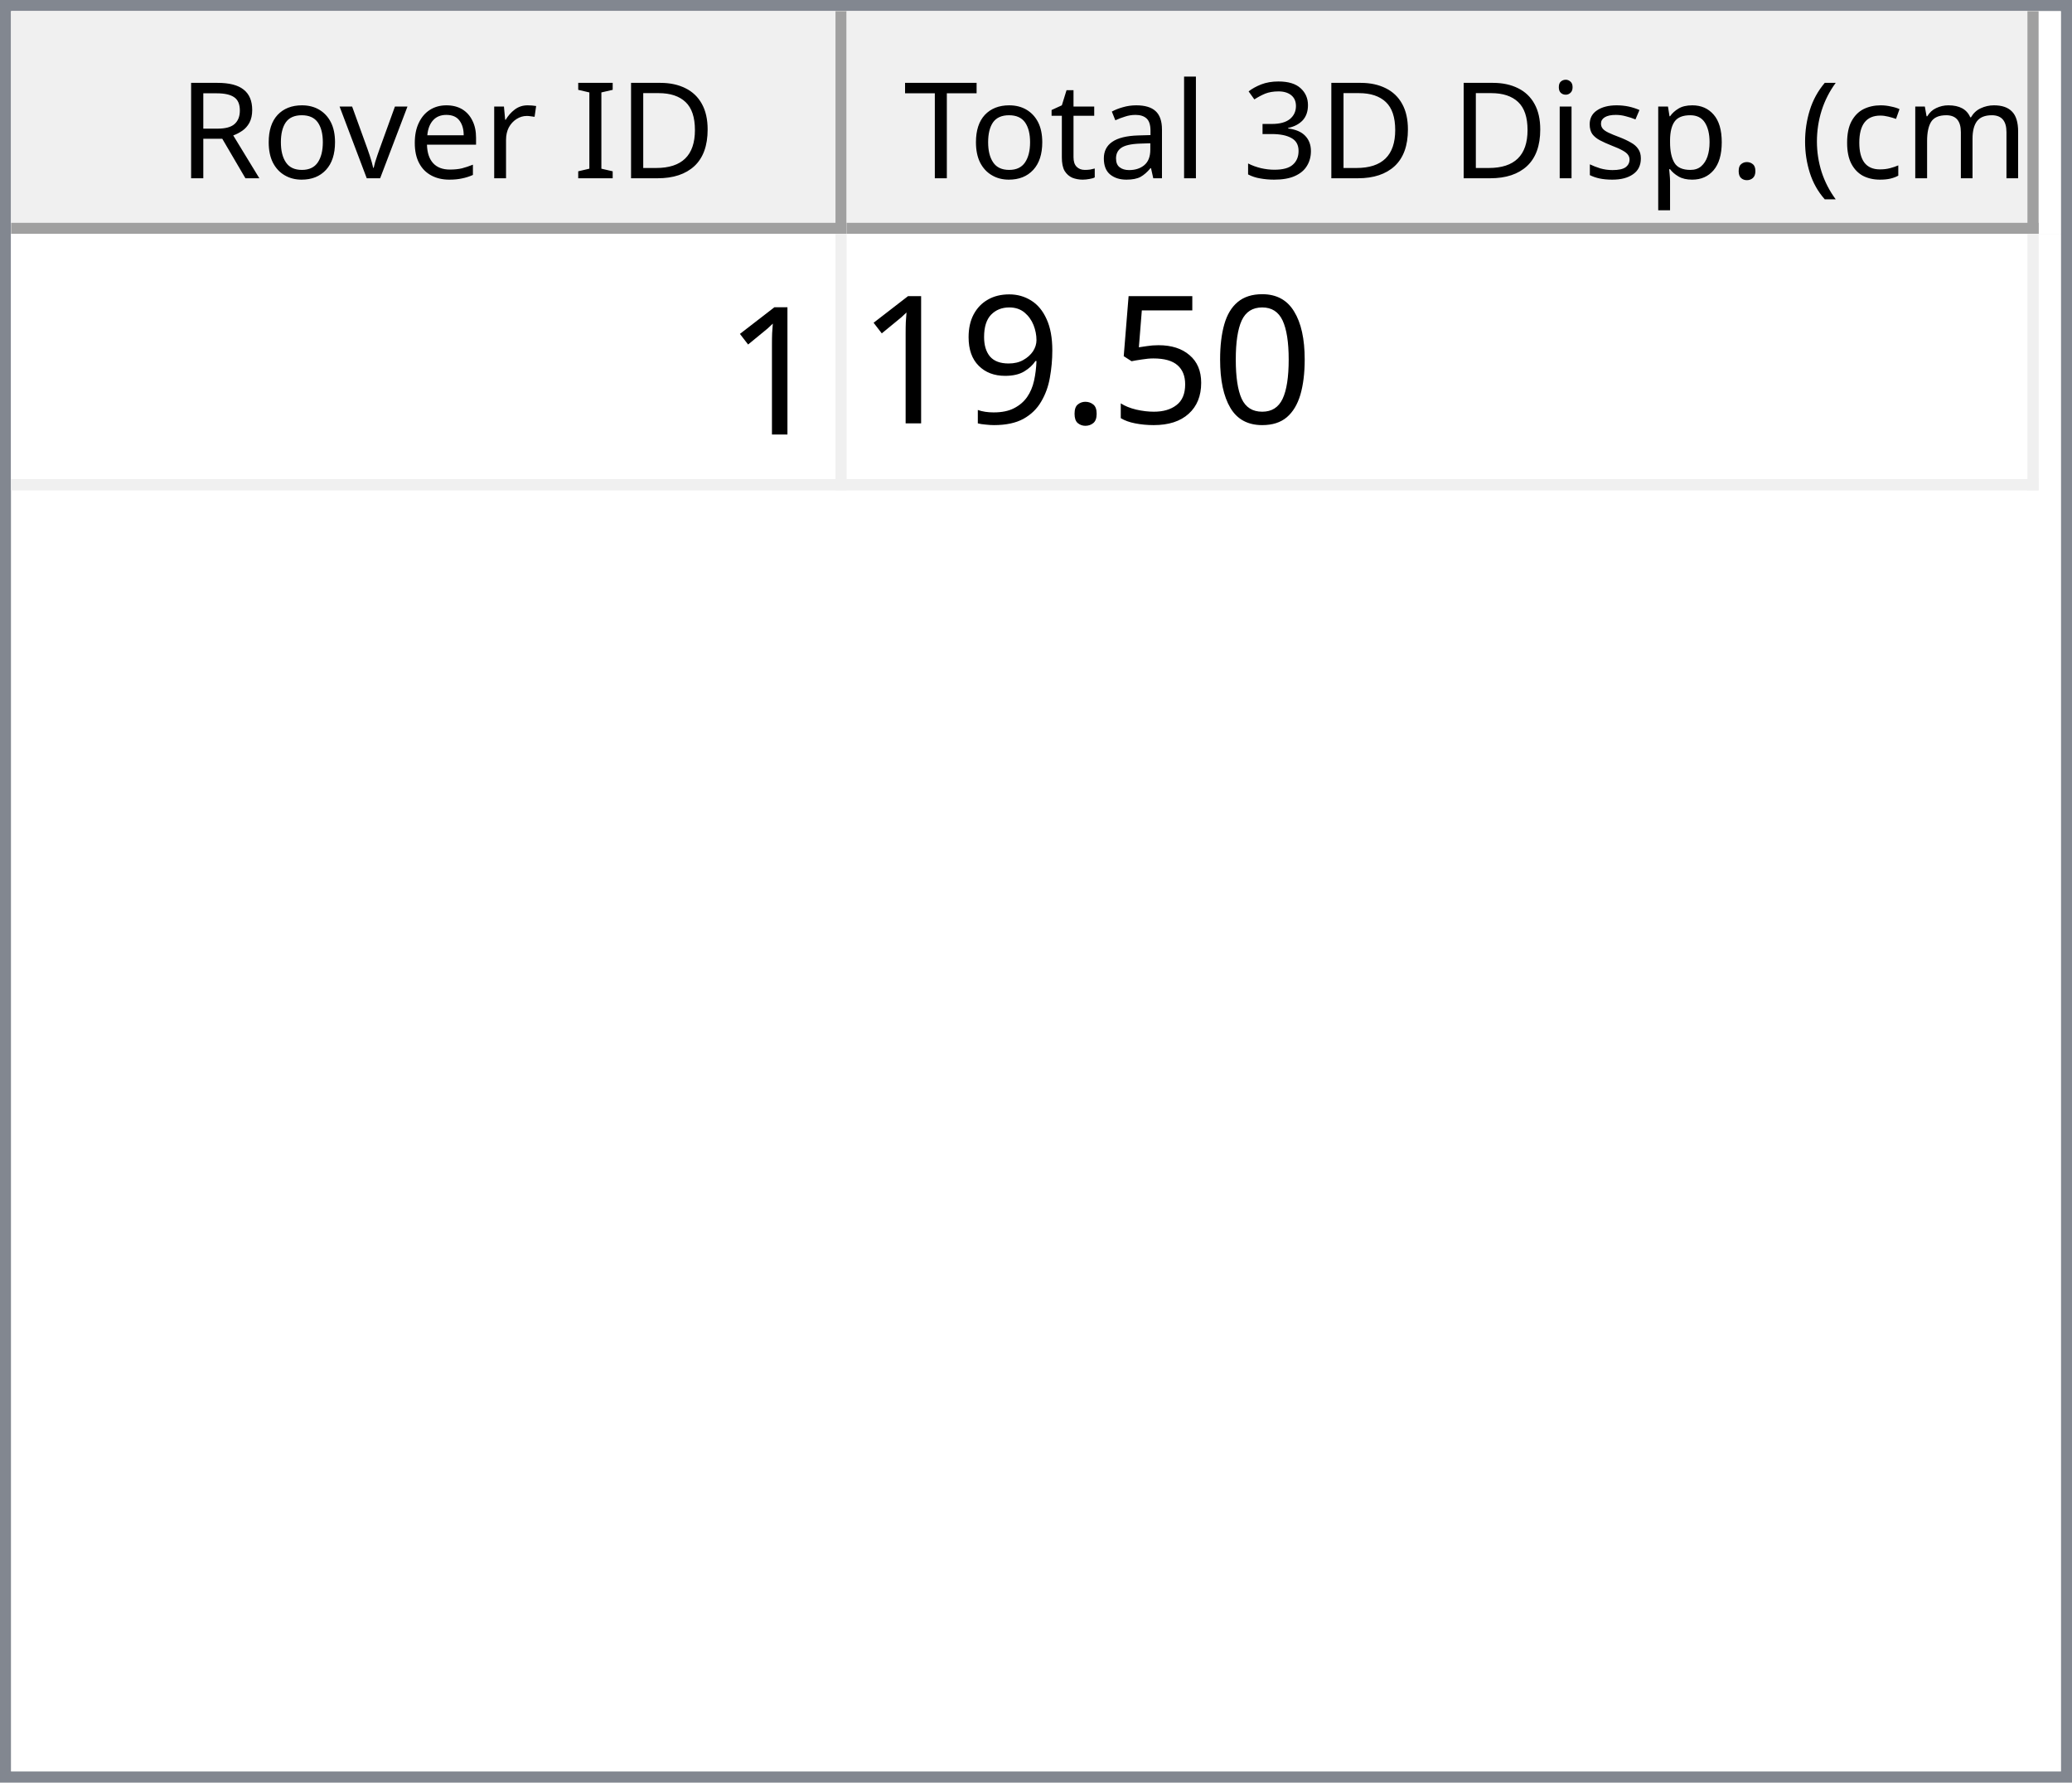
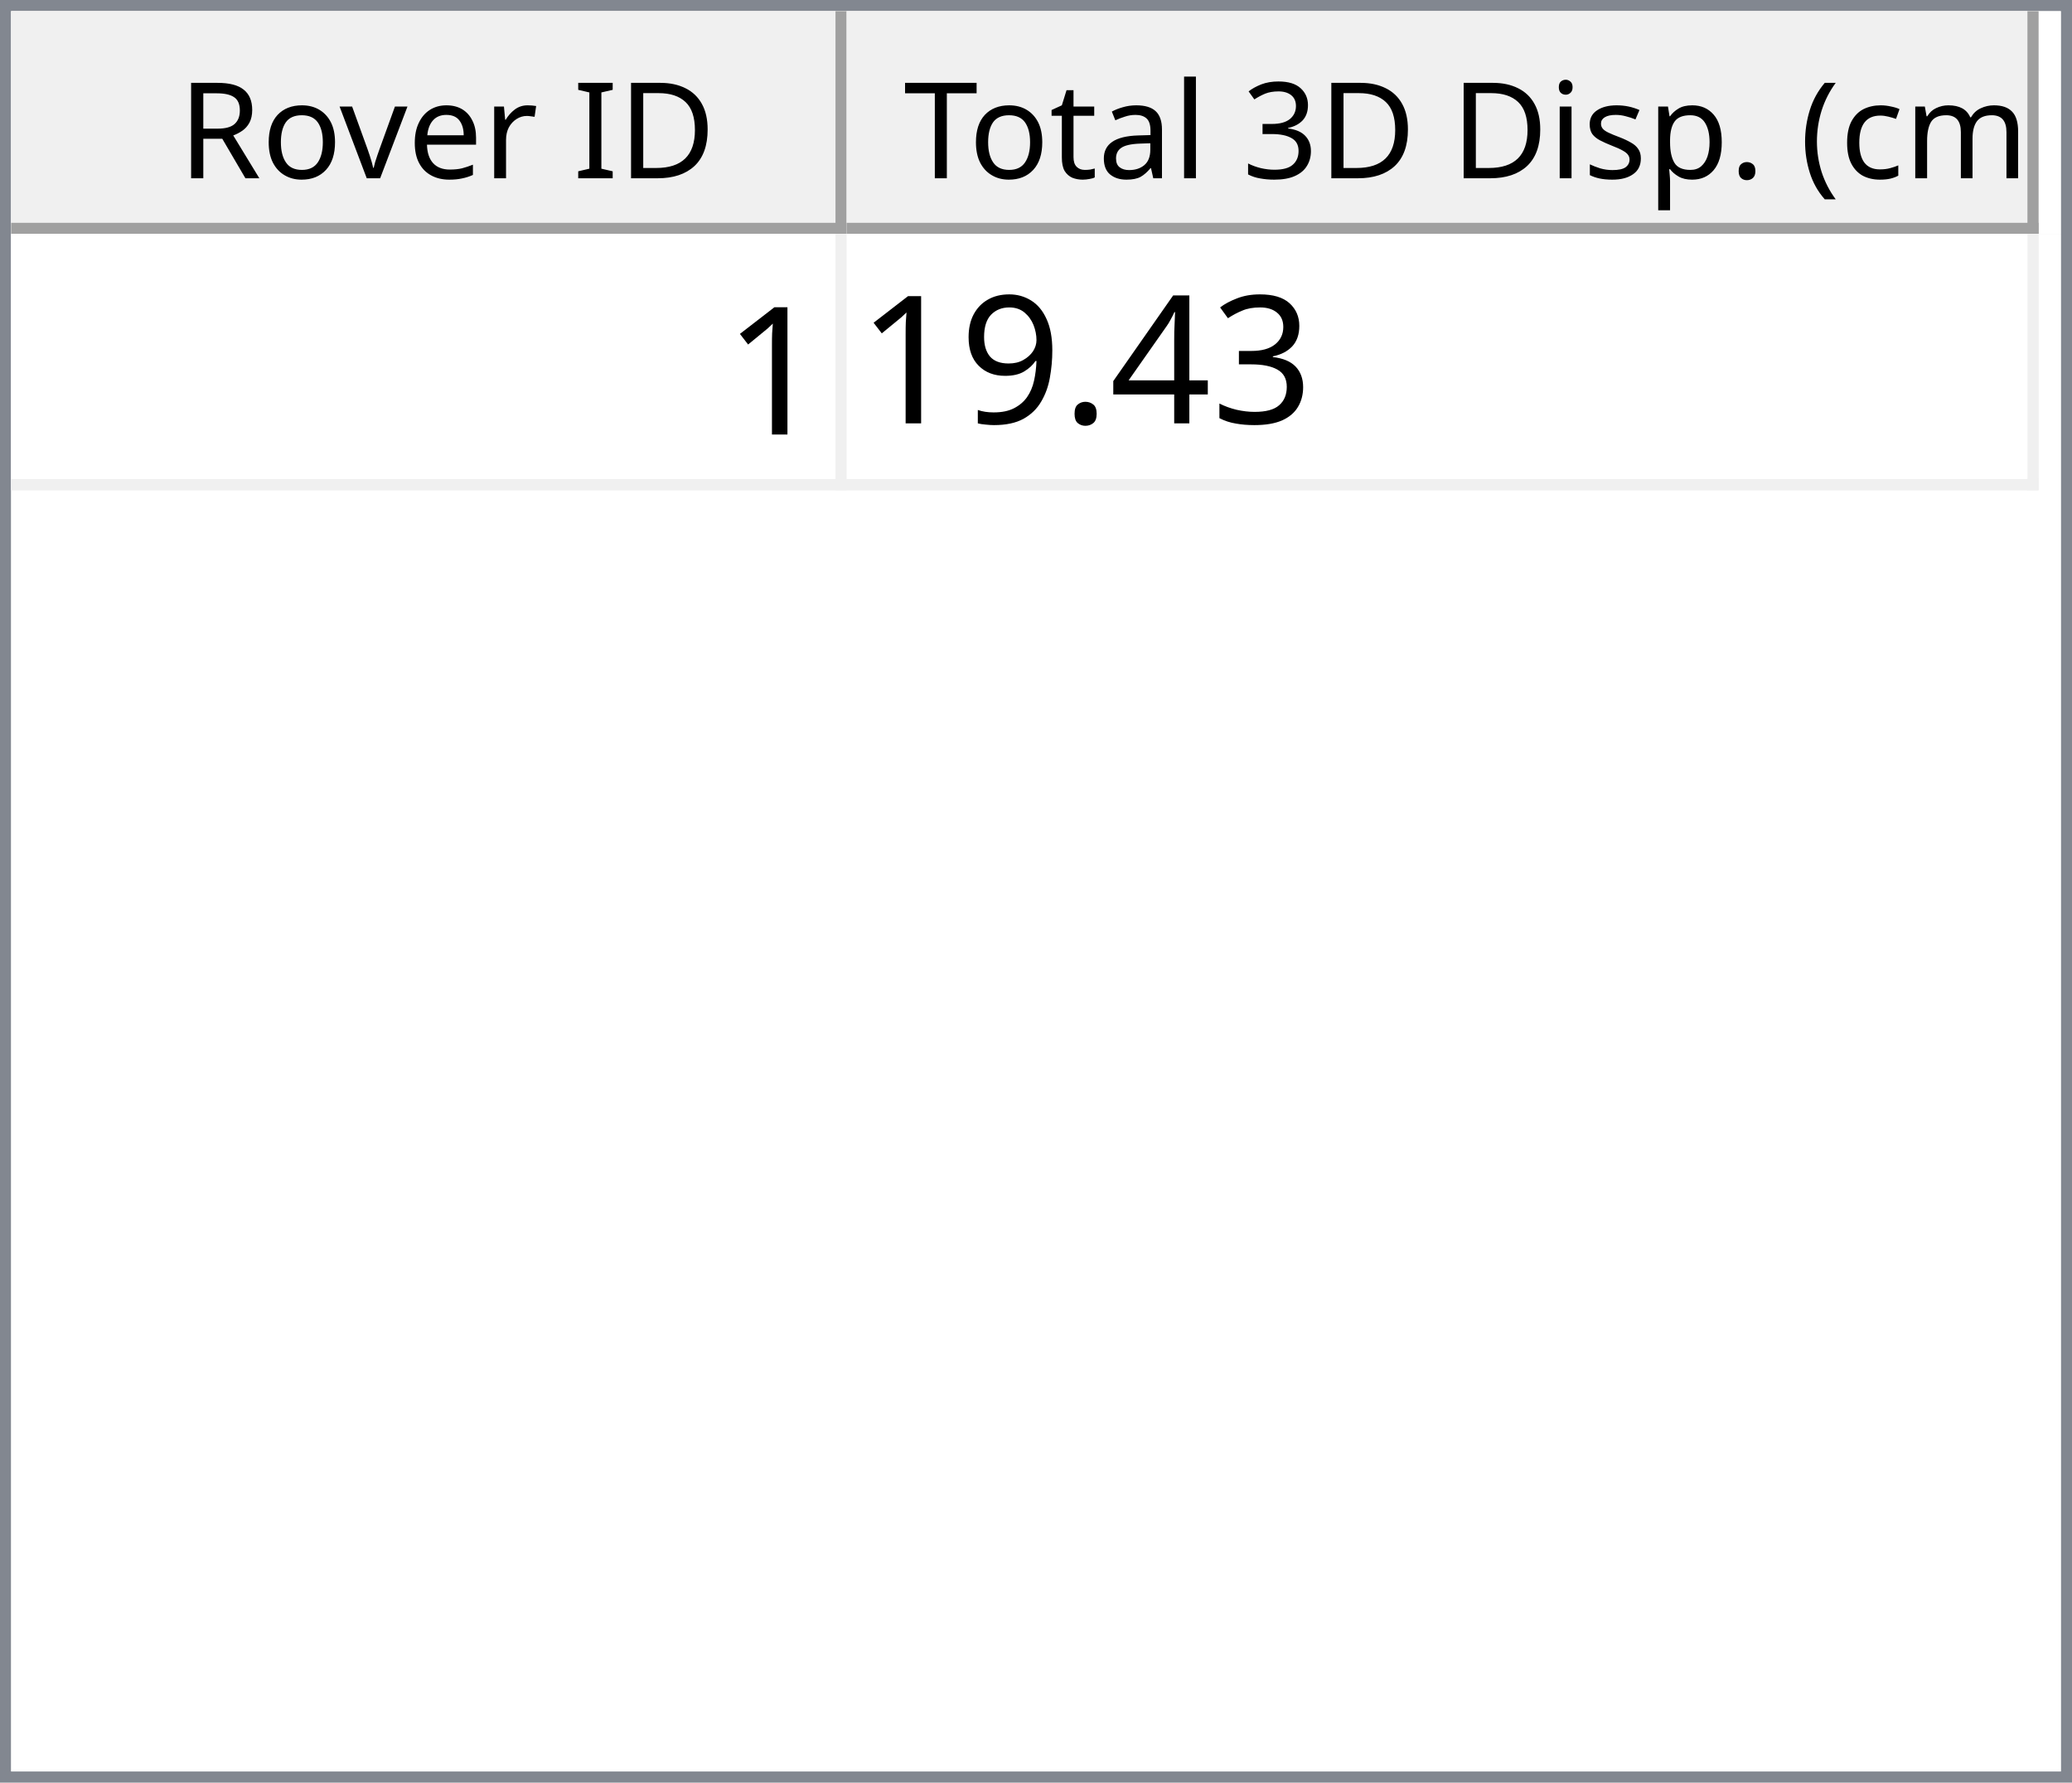
<svg xmlns="http://www.w3.org/2000/svg" style="fill-opacity:1; color-rendering:auto; color-interpolation:auto; text-rendering:auto; stroke:black; stroke-linecap:square; stroke-miterlimit:10; shape-rendering:auto; stroke-opacity:1; fill:black; stroke-dasharray:none; font-weight:normal; stroke-width:1; font-family:'Dialog'; font-style:normal; stroke-linejoin:miter; font-size:12px; stroke-dashoffset:0; image-rendering:auto;" width="186" height="160">
  <defs id="genericDefs" />
  <g>
    <defs id="defs1">
      <clipPath clipPathUnits="userSpaceOnUse" id="clipPath1">
        <path d="M0 0 L186 0 L186 160 L0 160 L0 0 Z" />
      </clipPath>
      <clipPath clipPathUnits="userSpaceOnUse" id="clipPath2">
        <path d="M0 0 L0 160 L186 160 L186 0 Z" />
      </clipPath>
      <clipPath clipPathUnits="userSpaceOnUse" id="clipPath3">
        <path d="M0 0 L0 20 L184 20 L184 0 Z" />
      </clipPath>
      <clipPath clipPathUnits="userSpaceOnUse" id="clipPath4">
        <path d="M0 0 L0 20 L75 20 L75 0 Z" />
      </clipPath>
      <clipPath clipPathUnits="userSpaceOnUse" id="clipPath5">
        <path d="M1 1 L1 19 L74 19 L74 1 Z" />
      </clipPath>
      <clipPath clipPathUnits="userSpaceOnUse" id="clipPath6">
        <path d="M0 0 L0 18 L73 18 L73 0 Z" />
      </clipPath>
      <clipPath clipPathUnits="userSpaceOnUse" id="clipPath7">
        <path d="M-0.5 -0.5 L-0.5 19.5 L74.5 19.5 L74.5 -0.5 Z" />
      </clipPath>
      <clipPath clipPathUnits="userSpaceOnUse" id="clipPath8">
        <path d="M0 0 L0 20 L107 20 L107 0 Z" />
      </clipPath>
      <clipPath clipPathUnits="userSpaceOnUse" id="clipPath9">
        <path d="M1 1 L1 19 L106 19 L106 1 Z" />
      </clipPath>
      <clipPath clipPathUnits="userSpaceOnUse" id="clipPath10">
        <path d="M0 0 L0 18 L105 18 L105 0 Z" />
      </clipPath>
      <clipPath clipPathUnits="userSpaceOnUse" id="clipPath11">
        <path d="M-0.5 -0.5 L-0.5 19.5 L106.5 19.5 L106.5 -0.5 Z" />
      </clipPath>
      <clipPath clipPathUnits="userSpaceOnUse" id="clipPath12">
        <path d="M0 0 L0 138 L184 138 L184 0 Z" />
      </clipPath>
      <clipPath clipPathUnits="userSpaceOnUse" id="clipPath13">
        <path d="M0 0 L0 23 L182 23 L182 0 Z" />
      </clipPath>
      <clipPath clipPathUnits="userSpaceOnUse" id="clipPath14">
        <path d="M-0.5 -0.5 L-0.5 22.5 L181.5 22.5 L181.5 -0.5 Z" />
      </clipPath>
      <clipPath clipPathUnits="userSpaceOnUse" id="clipPath15">
        <path d="M0 0 L0 22 L74 22 L74 0 Z" />
      </clipPath>
      <clipPath clipPathUnits="userSpaceOnUse" id="clipPath16">
        <path d="M0 0 L0 22 L106 22 L106 0 Z" />
      </clipPath>
      <font horiz-adv-x="64.551" id="font1">
        <font-face ascent="107.91" descent="25.098" units-per-em="100" style="font-style:normal; font-family:Segoe UI; font-weight:normal;" />
        <missing-glyph horiz-adv-x="64.551" d="M8.109 0 L8.109 68.266 L56.453 68.266 L56.453 0 L8.109 0 ZM15.328 7.234 L49.219 7.234 L49.219 61.031 L15.328 61.031 L15.328 7.234 Z" />
        <glyph unicode="D" horiz-adv-x="70.117" d="M9.188 0 L9.188 70.016 L28.516 70.016 Q65.531 70.016 65.531 35.891 Q65.531 19.672 55.25 9.836 Q44.969 0 27.734 0 L9.188 0 ZM17.391 62.594 L17.391 7.422 L27.828 7.422 Q41.609 7.422 49.273 14.797 Q56.938 22.172 56.938 35.688 Q56.938 62.594 28.328 62.594 L17.391 62.594 Z" />
        <glyph unicode="I" horiz-adv-x="26.611" d="M17.391 0 L9.188 0 L9.188 70.016 L17.391 70.016 L17.391 0 Z" />
        <glyph unicode=" " horiz-adv-x="27.393" d="" />
        <glyph unicode="r" horiz-adv-x="34.766" d="M34.188 41.891 Q32.078 43.5 28.125 43.5 Q23 43.5 19.555 38.672 Q16.109 33.844 16.109 25.484 L16.109 0 L8.109 0 L8.109 50 L16.109 50 L16.109 39.703 L16.312 39.703 Q18.016 44.969 21.531 47.922 Q25.047 50.875 29.391 50.875 Q32.516 50.875 34.188 50.203 L34.188 41.891 Z" />
        <glyph unicode="e" horiz-adv-x="52.295" d="M48.297 23 L12.984 23 Q13.188 14.656 17.484 10.109 Q21.781 5.562 29.297 5.562 Q37.75 5.562 44.828 11.141 L44.828 3.609 Q38.234 -1.172 27.391 -1.172 Q16.797 -1.172 10.742 5.641 Q4.688 12.453 4.688 24.812 Q4.688 36.469 11.305 43.82 Q17.922 51.172 27.734 51.172 Q37.547 51.172 42.922 44.828 Q48.297 38.484 48.297 27.203 L48.297 23 ZM40.094 29.781 Q40.047 36.719 36.75 40.578 Q33.453 44.438 27.594 44.438 Q21.922 44.438 17.969 40.383 Q14.016 36.328 13.094 29.781 L40.094 29.781 Z" />
        <glyph unicode="v" horiz-adv-x="47.9" d="M47.406 50 L27.484 0 L19.625 0 L0.688 50 L9.469 50 L22.172 13.672 Q23.578 9.672 23.922 6.688 L24.125 6.688 Q24.609 10.453 25.688 13.484 L38.969 50 L47.406 50 Z" />
        <glyph unicode="o" horiz-adv-x="58.594" d="M29 -1.172 Q17.922 -1.172 11.305 5.836 Q4.688 12.844 4.688 24.422 Q4.688 37.016 11.57 44.094 Q18.453 51.172 30.172 51.172 Q41.359 51.172 47.633 44.289 Q53.906 37.406 53.906 25.203 Q53.906 13.234 47.141 6.031 Q40.375 -1.172 29 -1.172 ZM29.594 44.438 Q21.875 44.438 17.383 39.188 Q12.891 33.938 12.891 24.703 Q12.891 15.828 17.43 10.695 Q21.969 5.562 29.594 5.562 Q37.359 5.562 41.531 10.594 Q45.703 15.625 45.703 24.906 Q45.703 34.281 41.531 39.359 Q37.359 44.438 29.594 44.438 Z" />
        <glyph unicode="R" horiz-adv-x="59.814" d="M59.375 0 L49.609 0 L37.891 19.625 Q36.281 22.359 34.766 24.289 Q33.25 26.219 31.664 27.438 Q30.078 28.656 28.25 29.219 Q26.422 29.781 24.125 29.781 L17.391 29.781 L17.391 0 L9.188 0 L9.188 70.016 L30.078 70.016 Q34.672 70.016 38.555 68.867 Q42.438 67.719 45.289 65.375 Q48.141 63.031 49.758 59.547 Q51.375 56.062 51.375 51.375 Q51.375 47.703 50.273 44.656 Q49.172 41.609 47.148 39.211 Q45.125 36.812 42.266 35.133 Q39.406 33.453 35.844 32.516 L35.844 32.328 Q37.594 31.547 38.891 30.547 Q40.188 29.547 41.359 28.18 Q42.531 26.812 43.68 25.078 Q44.828 23.344 46.234 21.047 L59.375 0 ZM17.391 62.594 L17.391 37.203 L28.516 37.203 Q31.594 37.203 34.203 38.133 Q36.812 39.062 38.719 40.797 Q40.625 42.531 41.703 45.047 Q42.781 47.562 42.781 50.688 Q42.781 56.297 39.141 59.445 Q35.5 62.594 28.609 62.594 L17.391 62.594 Z" />
        <glyph unicode=")" horiz-adv-x="30.176" d="M8.297 -15.922 L1.172 -15.922 Q16.406 2.344 16.406 26.812 Q16.406 51.469 1.078 70.016 L8.297 70.016 Q23.531 52.156 23.531 26.703 Q23.531 1.375 8.297 -15.922 Z" />
        <glyph unicode="m" horiz-adv-x="86.133" d="M79.109 0 L71.094 0 L71.094 28.719 Q71.094 37.016 68.531 40.727 Q65.969 44.438 59.906 44.438 Q54.781 44.438 51.195 39.75 Q47.609 35.062 47.609 28.516 L47.609 0 L39.594 0 L39.594 29.688 Q39.594 44.438 28.219 44.438 Q22.953 44.438 19.531 40.016 Q16.109 35.594 16.109 28.516 L16.109 0 L8.109 0 L8.109 50 L16.109 50 L16.109 42.094 L16.312 42.094 Q21.625 51.172 31.844 51.172 Q36.969 51.172 40.773 48.312 Q44.578 45.453 46 40.828 Q51.562 51.172 62.594 51.172 Q79.109 51.172 79.109 30.812 L79.109 0 Z" />
        <glyph unicode="c" horiz-adv-x="46.191" d="M42.188 2.297 Q36.422 -1.172 28.516 -1.172 Q17.828 -1.172 11.258 5.789 Q4.688 12.75 4.688 23.828 Q4.688 36.188 11.766 43.68 Q18.844 51.172 30.672 51.172 Q37.25 51.172 42.281 48.734 L42.281 40.531 Q36.719 44.438 30.375 44.438 Q22.703 44.438 17.797 38.945 Q12.891 33.453 12.891 24.516 Q12.891 15.719 17.508 10.641 Q22.125 5.562 29.891 5.562 Q36.422 5.562 42.188 9.906 L42.188 2.297 Z" />
        <glyph unicode="(" horiz-adv-x="30.176" d="M29.109 -15.922 L21.969 -15.922 Q6.844 1.375 6.844 26.703 Q6.844 52.156 21.969 70.016 L29.203 70.016 Q13.875 51.469 13.875 26.812 Q13.875 2.344 29.109 -15.922 Z" />
        <glyph unicode="." horiz-adv-x="21.68" d="M10.891 -1.078 Q8.641 -1.078 7.055 0.539 Q5.469 2.156 5.469 4.391 Q5.469 6.641 7.055 8.273 Q8.641 9.906 10.891 9.906 Q13.188 9.906 14.797 8.273 Q16.406 6.641 16.406 4.391 Q16.406 2.156 14.797 0.539 Q13.188 -1.078 10.891 -1.078 Z" />
        <glyph unicode="p" horiz-adv-x="58.789" d="M16.312 7.234 L16.109 7.234 L16.109 -23 L8.109 -23 L8.109 50 L16.109 50 L16.109 41.219 L16.312 41.219 Q22.219 51.172 33.594 51.172 Q43.266 51.172 48.688 44.461 Q54.109 37.75 54.109 26.469 Q54.109 13.922 48 6.375 Q41.891 -1.172 31.297 -1.172 Q21.578 -1.172 16.312 7.234 ZM16.109 27.391 L16.109 20.406 Q16.109 14.203 20.141 9.883 Q24.172 5.562 30.375 5.562 Q37.641 5.562 41.773 11.133 Q45.906 16.703 45.906 26.609 Q45.906 34.969 42.047 39.703 Q38.188 44.438 31.594 44.438 Q24.609 44.438 20.359 39.578 Q16.109 34.719 16.109 27.391 Z" />
        <glyph unicode="s" horiz-adv-x="42.432" d="M5.078 1.812 L5.078 10.406 Q11.625 5.562 19.484 5.562 Q30.031 5.562 30.031 12.594 Q30.031 14.594 29.125 15.992 Q28.219 17.391 26.68 18.461 Q25.141 19.531 23.07 20.383 Q21 21.234 18.609 22.172 Q15.281 23.484 12.766 24.828 Q10.25 26.172 8.57 27.859 Q6.891 29.547 6.031 31.695 Q5.172 33.844 5.172 36.719 Q5.172 40.234 6.789 42.945 Q8.406 45.656 11.086 47.484 Q13.766 49.312 17.211 50.242 Q20.656 51.172 24.312 51.172 Q30.812 51.172 35.938 48.922 L35.938 40.828 Q30.422 44.438 23.25 44.438 Q21 44.438 19.195 43.922 Q17.391 43.406 16.094 42.477 Q14.797 41.547 14.086 40.258 Q13.375 38.969 13.375 37.406 Q13.375 35.453 14.086 34.133 Q14.797 32.812 16.164 31.789 Q17.531 30.766 19.484 29.938 Q21.438 29.109 23.922 28.125 Q27.25 26.859 29.883 25.516 Q32.516 24.172 34.375 22.484 Q36.234 20.797 37.234 18.602 Q38.234 16.406 38.234 13.375 Q38.234 9.672 36.602 6.938 Q34.969 4.203 32.234 2.398 Q29.5 0.594 25.93 -0.289 Q22.359 -1.172 18.453 -1.172 Q10.75 -1.172 5.078 1.812 Z" />
        <glyph unicode="i" horiz-adv-x="24.219" d="M12.203 62.703 Q10.062 62.703 8.547 64.164 Q7.031 65.625 7.031 67.875 Q7.031 70.125 8.547 71.609 Q10.062 73.094 12.203 73.094 Q14.406 73.094 15.945 71.609 Q17.484 70.125 17.484 67.875 Q17.484 65.719 15.945 64.211 Q14.406 62.703 12.203 62.703 ZM16.109 0 L8.109 0 L8.109 50 L16.109 50 L16.109 0 Z" />
        <glyph unicode="3" horiz-adv-x="53.906" d="M46.531 19.828 Q46.531 15.094 44.75 11.211 Q42.969 7.328 39.719 4.57 Q36.469 1.812 31.93 0.297 Q27.391 -1.219 21.922 -1.219 Q11.922 -1.219 6 2.594 L6 11.188 Q13.094 5.609 22.219 5.609 Q25.875 5.609 28.828 6.539 Q31.781 7.469 33.906 9.227 Q36.031 10.984 37.18 13.477 Q38.328 15.969 38.328 19.094 Q38.328 32.812 18.797 32.812 L12.984 32.812 L12.984 39.594 L18.5 39.594 Q35.797 39.594 35.797 52.484 Q35.797 64.406 22.609 64.406 Q15.188 64.406 8.688 59.422 L8.688 67.188 Q15.375 71.188 24.609 71.188 Q29 71.188 32.57 69.969 Q36.141 68.75 38.68 66.555 Q41.219 64.359 42.609 61.281 Q44 58.203 44 54.5 Q44 40.672 30.031 36.719 L30.031 36.531 Q33.594 36.141 36.625 34.797 Q39.656 33.453 41.852 31.305 Q44.047 29.156 45.289 26.25 Q46.531 23.344 46.531 19.828 Z" />
        <glyph unicode="l" horiz-adv-x="24.219" d="M16.109 0 L8.109 0 L8.109 74.031 L16.109 74.031 L16.109 0 Z" />
        <glyph unicode="a" horiz-adv-x="50.879" d="M43.891 0 L35.891 0 L35.891 7.812 L35.688 7.812 Q30.469 -1.172 20.312 -1.172 Q12.844 -1.172 8.617 2.781 Q4.391 6.734 4.391 13.281 Q4.391 27.297 20.906 29.594 L35.891 31.688 Q35.891 44.438 25.594 44.438 Q16.547 44.438 9.281 38.281 L9.281 46.484 Q16.656 51.172 26.266 51.172 Q43.891 51.172 43.891 32.516 L43.891 0 ZM35.891 25.297 L23.828 23.641 Q18.266 22.859 15.43 20.875 Q12.594 18.891 12.594 13.875 Q12.594 10.203 15.211 7.883 Q17.828 5.562 22.172 5.562 Q28.125 5.562 32.008 9.742 Q35.891 13.922 35.891 20.312 L35.891 25.297 Z" />
        <glyph unicode="t" horiz-adv-x="33.887" d="M31.297 0.484 Q28.469 -1.078 23.828 -1.078 Q10.688 -1.078 10.688 13.578 L10.688 43.172 L2.094 43.172 L2.094 50 L10.688 50 L10.688 62.203 L18.703 64.797 L18.703 50 L31.297 50 L31.297 43.172 L18.703 43.172 L18.703 14.984 Q18.703 9.969 20.414 7.82 Q22.125 5.672 26.078 5.672 Q29.109 5.672 31.297 7.328 L31.297 0.484 Z" />
        <glyph unicode="T" horiz-adv-x="52.393" d="M50.594 62.594 L30.375 62.594 L30.375 0 L22.172 0 L22.172 62.594 L2 62.594 L2 70.016 L50.594 70.016 L50.594 62.594 Z" />
      </font>
      <font horiz-adv-x="75.0" id="font2">
        <font-face ascent="100.537" descent="21.973" units-per-em="100" style="font-style:normal; font-family:sans-serif; font-weight:normal;" />
        <missing-glyph horiz-adv-x="75.0" d="M12.5 0 L12.5 62.5 L62.5 62.5 L62.5 0 L12.5 0 ZM14.062 1.562 L60.938 1.562 L60.938 60.938 L14.062 60.938 L14.062 1.562 Z" />
        <glyph unicode="1" horiz-adv-x="55.615" d="M37.25 0 L28.469 0 L28.469 56 Q25.297 52.984 20.141 49.953 Q14.984 46.922 10.891 45.406 L10.891 53.906 Q18.266 57.375 23.781 62.305 Q29.297 67.234 31.594 71.875 L37.25 71.875 L37.25 0 Z" />
-         <glyph unicode="0" horiz-adv-x="55.615" d="M4.156 35.297 Q4.156 48 6.766 55.742 Q9.375 63.484 14.523 67.68 Q19.672 71.875 27.484 71.875 Q33.25 71.875 37.594 69.555 Q41.938 67.234 44.773 62.867 Q47.609 58.5 49.219 52.227 Q50.828 45.953 50.828 35.297 Q50.828 22.703 48.242 14.969 Q45.656 7.234 40.508 3.008 Q35.359 -1.219 27.484 -1.219 Q17.141 -1.219 11.234 6.203 Q4.156 15.141 4.156 35.297 ZM13.188 35.297 Q13.188 17.672 17.312 11.836 Q21.438 6 27.484 6 Q33.547 6 37.672 11.859 Q41.797 17.719 41.797 35.297 Q41.797 52.984 37.672 58.789 Q33.547 64.594 27.391 64.594 Q21.344 64.594 17.719 59.469 Q13.188 52.938 13.188 35.297 Z" />
-         <glyph unicode="5" horiz-adv-x="55.615" d="M4.156 18.75 L13.375 19.531 Q14.406 12.797 18.141 9.398 Q21.875 6 27.156 6 Q33.5 6 37.891 10.789 Q42.281 15.578 42.281 23.484 Q42.281 31 38.062 35.352 Q33.844 39.703 27 39.703 Q22.75 39.703 19.336 37.773 Q15.922 35.844 13.969 32.766 L5.719 33.844 L12.641 70.609 L48.25 70.609 L48.25 62.203 L19.672 62.203 L15.828 42.969 Q22.266 47.469 29.344 47.469 Q38.719 47.469 45.164 40.969 Q51.609 34.469 51.609 24.266 Q51.609 14.547 45.953 7.469 Q39.062 -1.219 27.156 -1.219 Q17.391 -1.219 11.211 4.25 Q5.031 9.719 4.156 18.75 Z" />
+         <glyph unicode="3" horiz-adv-x="55.615" d="M4.203 18.891 L12.984 20.062 Q14.5 12.594 18.141 9.297 Q21.781 6 27 6 Q33.203 6 37.477 10.297 Q41.75 14.594 41.75 20.953 Q41.75 27 37.797 30.93 Q33.844 34.859 27.734 34.859 Q25.25 34.859 21.531 33.891 L22.516 41.609 Q23.391 41.5 23.922 41.5 Q29.547 41.5 34.039 44.43 Q38.531 47.359 38.531 53.469 Q38.531 58.297 35.258 61.477 Q31.984 64.656 26.812 64.656 Q21.688 64.656 18.266 61.43 Q14.844 58.203 13.875 51.766 L5.078 53.328 Q6.688 62.156 12.398 67.016 Q18.109 71.875 26.609 71.875 Q32.469 71.875 37.398 69.359 Q42.328 66.844 44.945 62.5 Q47.562 58.156 47.562 53.266 Q47.562 48.641 45.07 44.828 Q42.578 41.016 37.703 38.766 Q44.047 37.312 47.562 32.695 Q51.078 28.078 51.078 21.141 Q51.078 11.766 44.242 5.25 Q37.406 -1.266 26.953 -1.266 Q17.531 -1.266 11.305 4.352 Q5.078 9.969 4.203 18.891 Z" />
+         <glyph unicode="4" horiz-adv-x="55.615" d="M32.328 0 L32.328 17.141 L1.266 17.141 L1.266 25.203 L33.938 71.578 L41.109 71.578 L41.109 25.203 L50.781 25.203 L50.781 17.141 L41.109 17.141 L41.109 0 L32.328 0 ZM32.328 25.203 L32.328 57.469 L9.906 25.203 L32.328 25.203 Z" />
        <glyph unicode="." horiz-adv-x="27.783" d="M9.078 0 L9.078 10.016 L19.094 10.016 L19.094 0 L9.078 0 Z" />
        <glyph unicode="9" horiz-adv-x="55.615" d="M5.469 16.547 L13.922 17.328 Q14.984 11.375 18.016 8.688 Q21.047 6 25.781 6 Q29.828 6 32.883 7.859 Q35.938 9.719 37.891 12.82 Q39.844 15.922 41.164 21.195 Q42.484 26.469 42.484 31.938 Q42.484 32.516 42.438 33.688 Q39.797 29.5 35.234 26.883 Q30.672 24.266 25.344 24.266 Q16.453 24.266 10.305 30.711 Q4.156 37.156 4.156 47.703 Q4.156 58.594 10.578 65.234 Q17 71.875 26.656 71.875 Q33.641 71.875 39.43 68.117 Q45.219 64.359 48.219 57.398 Q51.219 50.438 51.219 37.25 Q51.219 23.531 48.242 15.406 Q45.266 7.281 39.383 3.031 Q33.5 -1.219 25.594 -1.219 Q17.188 -1.219 11.867 3.445 Q6.547 8.109 5.469 16.547 ZM41.453 48.141 Q41.453 55.719 37.43 60.156 Q33.406 64.594 27.734 64.594 Q21.875 64.594 17.531 59.812 Q13.188 55.031 13.188 47.406 Q13.188 40.578 17.312 36.305 Q21.438 32.031 27.484 32.031 Q33.594 32.031 37.523 36.305 Q41.453 40.578 41.453 48.141 Z" />
      </font>
    </defs>
    <g style="fill:white; stroke:white;">
      <rect x="0" y="0" width="186" style="clip-path:url(#clipPath1); stroke:none;" height="160" />
    </g>
    <g style="fill:white; text-rendering:optimizeSpeed; color-rendering:optimizeSpeed; image-rendering:optimizeSpeed; shape-rendering:crispEdges; stroke:white; color-interpolation:sRGB;">
      <rect x="0" width="186" height="160" y="0" style="stroke:none;" />
      <path style="stroke:none;" d="M0 160 L186 160 L186 0 L0 0 Z" />
    </g>
    <g style="fill:rgb(240,240,240); font-family:'Segoe UI'; stroke:rgb(240,240,240);">
      <rect x="0" y="0" width="186" style="clip-path:url(#clipPath2); stroke:none;" height="160" />
    </g>
    <g style="fill:rgb(130,135,144); font-family:'Segoe UI'; stroke:rgb(130,135,144);">
      <path d="M0 0 L186 0 L186 160 L0 160 L0 0 ZM1 1 L185 1 L185 159 L1 159 L1 1 Z" style="fill-rule:evenodd; clip-path:url(#clipPath2); stroke:none;" />
    </g>
    <g style="fill:white; font-family:'Segoe UI'; stroke:white;" transform="translate(1,1)">
      <rect x="0" y="0" width="184" style="clip-path:url(#clipPath3); stroke:none;" height="20" />
    </g>
    <g style="fill:rgb(240,240,240); font-family:'Segoe UI'; stroke:rgb(240,240,240);" transform="translate(1,1)">
      <rect x="0" y="0" width="75" style="clip-path:url(#clipPath4); stroke:none;" height="20" />
    </g>
    <g style="font-family:'Segoe UI';" transform="translate(2,2)">
      <text x="14" xml:space="preserve" y="14" style="clip-path:url(#clipPath6); stroke:none;">Rover ID</text>
    </g>
    <g style="fill:rgb(160,160,160); font-family:'Segoe UI'; stroke:rgb(160,160,160); stroke-linejoin:bevel;" transform="translate(1.5,1.5)">
      <line x1="74" x2="74" y1="0" style="fill:none; clip-path:url(#clipPath7);" y2="19" />
    </g>
    <g style="fill:rgb(160,160,160); font-family:'Segoe UI'; stroke:rgb(160,160,160); stroke-linejoin:bevel;" transform="matrix(1,0,0,1,1,1) translate(0.5,0.5)">
      <line x1="0" x2="74" y1="19" style="fill:none; clip-path:url(#clipPath7);" y2="19" />
    </g>
    <g style="fill:rgb(240,240,240); font-family:'Segoe UI'; stroke:rgb(240,240,240);" transform="translate(76,1)">
      <rect x="0" y="0" width="107" style="clip-path:url(#clipPath8); stroke:none;" height="20" />
    </g>
    <g style="font-family:'Segoe UI';" transform="translate(77,2)">
      <text x="1" xml:space="preserve" y="14" style="clip-path:url(#clipPath10); stroke:none;"> Total 3D Disp. (cm)</text>
    </g>
    <g style="fill:rgb(160,160,160); font-family:'Segoe UI'; stroke:rgb(160,160,160); stroke-linejoin:bevel;" transform="translate(76.5,1.5)">
      <line x1="106" x2="106" y1="0" style="fill:none; clip-path:url(#clipPath11);" y2="19" />
    </g>
    <g style="fill:rgb(160,160,160); font-family:'Segoe UI'; stroke:rgb(160,160,160); stroke-linejoin:bevel;" transform="matrix(1,0,0,1,76,1) translate(0.5,0.5)">
      <line x1="0" x2="106" y1="19" style="fill:none; clip-path:url(#clipPath11);" y2="19" />
    </g>
    <g style="fill:white; font-family:'Segoe UI'; stroke:white;" transform="translate(1,21)">
      <rect x="0" y="0" width="184" style="clip-path:url(#clipPath12); stroke:none;" height="138" />
    </g>
    <g style="fill:rgb(240,240,240); font-size:16px; font-family:sans-serif; stroke:rgb(240,240,240);" transform="translate(1,21)">
      <rect x="0" y="0" width="182" style="clip-path:url(#clipPath13); stroke:none;" height="23" />
      <line transform="translate(0.5,0.5)" x1="0" x2="181" y1="22" style="clip-path:url(#clipPath14); fill:none; stroke-linejoin:bevel;" y2="22" />
    </g>
    <g transform="matrix(1,0,0,1,1,21) translate(0.5,0.5)" style="fill:rgb(240,240,240); font-size:16px; font-family:sans-serif; stroke:rgb(240,240,240); stroke-linejoin:bevel;">
      <line x1="74" x2="74" y1="0" style="fill:none; clip-path:url(#clipPath14);" y2="22" />
    </g>
    <g transform="matrix(1,0,0,1,1,21) translate(0.5,0.5)" style="fill:rgb(240,240,240); font-size:16px; font-family:sans-serif; stroke:rgb(240,240,240); stroke-linejoin:bevel;">
      <line x1="181" x2="181" y1="0" style="fill:none; clip-path:url(#clipPath14);" y2="22" />
    </g>
    <g style="fill:white; font-size:16px; font-family:sans-serif; stroke:white;" transform="matrix(1,0,0,1,1,21)">
      <rect x="0" y="0" width="74" style="clip-path:url(#clipPath15); stroke:none;" height="22" />
      <text x="64" y="18" style="fill:black; clip-path:url(#clipPath15); stroke:none;" xml:space="preserve">1</text>
    </g>
    <g style="fill:white; font-size:16px; font-family:sans-serif; stroke:white;" transform="matrix(1,0,0,1,1,21) translate(75,0)">
      <rect x="0" y="0" width="106" style="clip-path:url(#clipPath16); stroke:none;" height="22" />
-       <text x="1" y="17" style="fill:black; clip-path:url(#clipPath16); stroke:none;" xml:space="preserve">19.50</text>
+       <text x="1" y="17" style="fill:black; clip-path:url(#clipPath16); stroke:none;" xml:space="preserve">19.43</text>
    </g>
  </g>
</svg>
